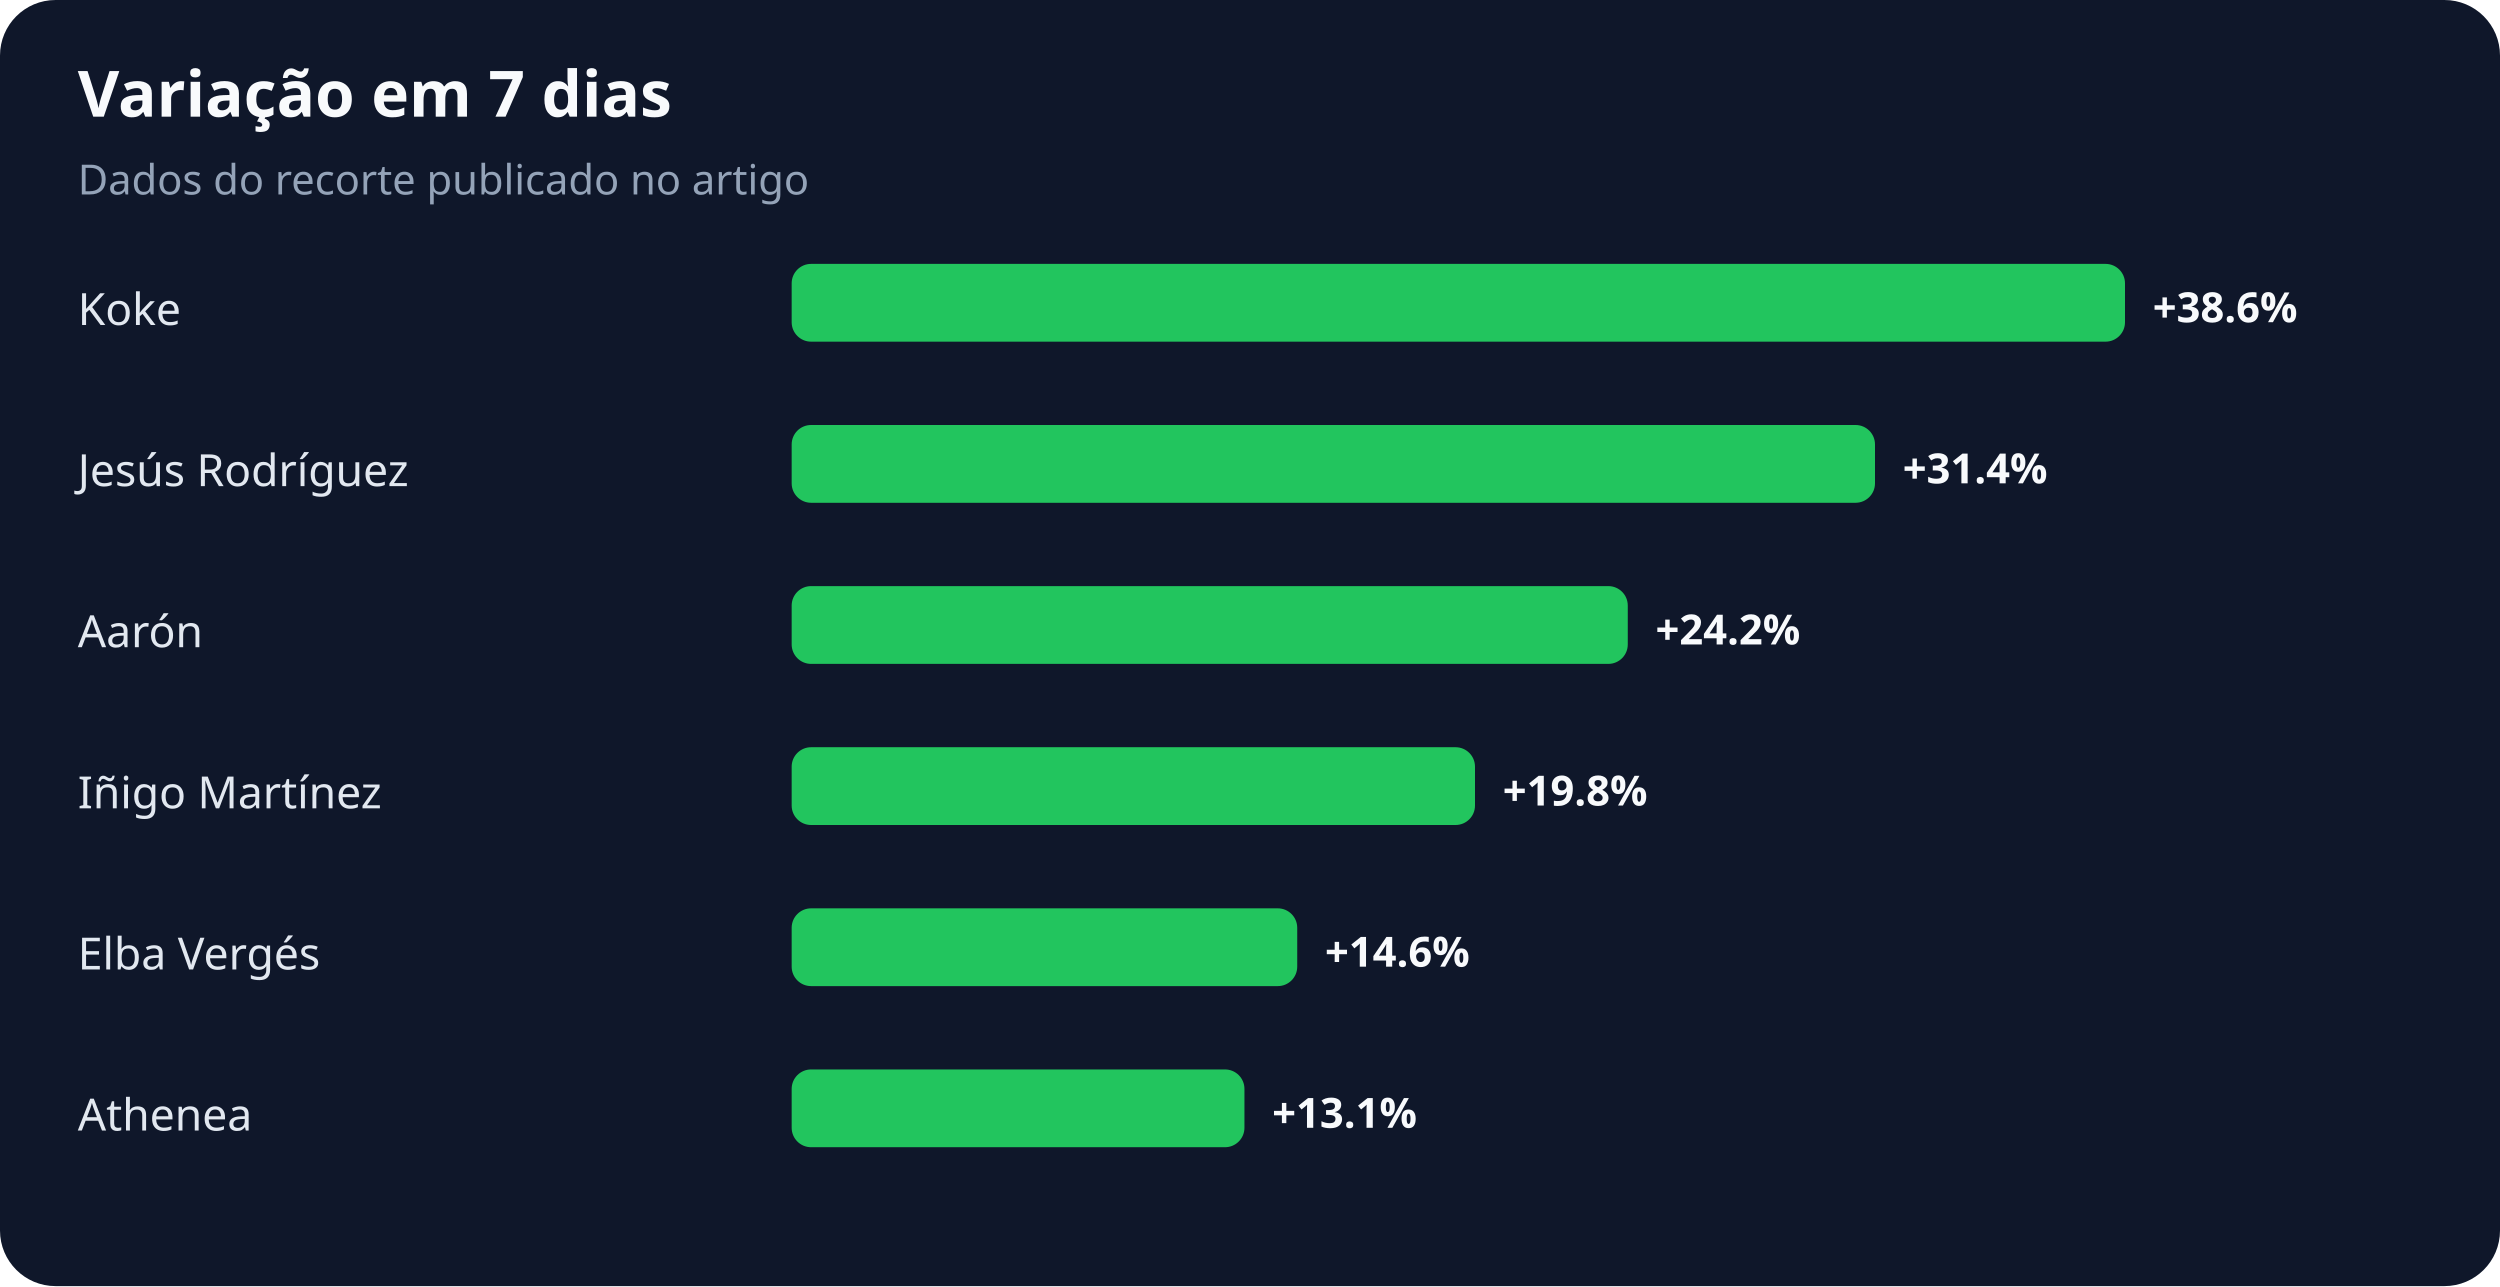
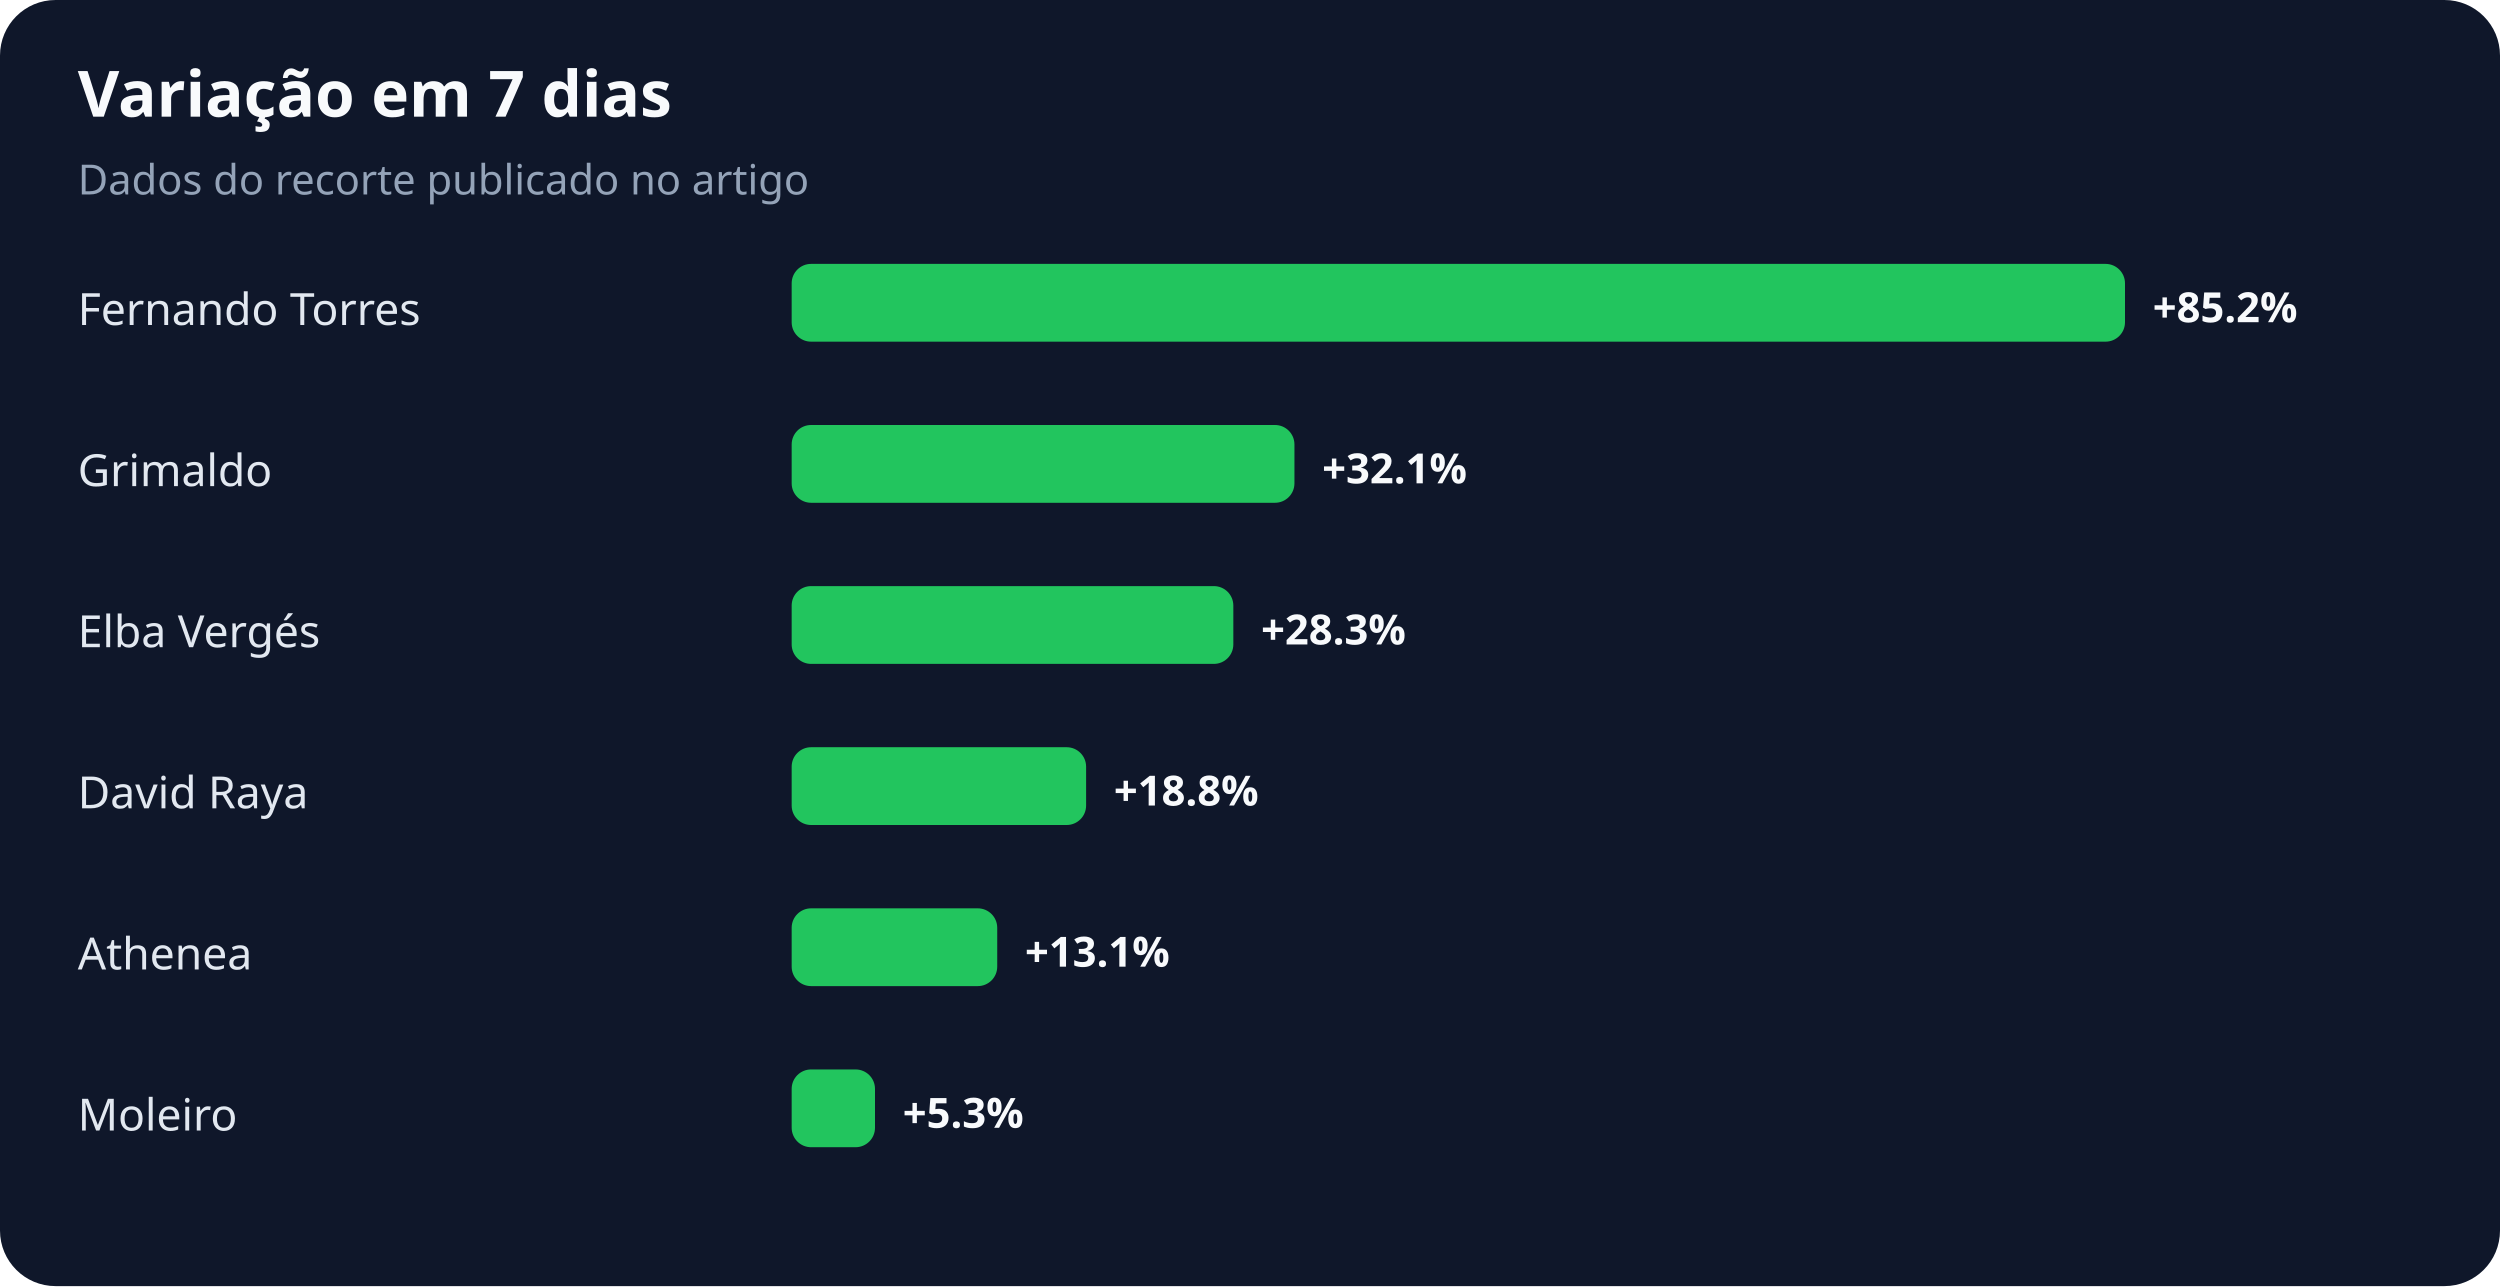
<svg xmlns="http://www.w3.org/2000/svg" width="900" height="463" viewBox="0 0 900 463" role="img" aria-labelledby="title desc">
  <rect width="100%" height="100%" rx="20" fill="#0f172a" />
  <text x="28" y="42" fill="#f8fafc" font-family="system-ui,sans-serif" font-size="23" font-weight="700">Variação em 7 dias</text>
  <text x="28" y="70" fill="#94a3b8" font-family="system-ui,sans-serif" font-size="15">Dados do recorte publicado no artigo</text>
-   <text x="28" y="117" fill="#e2e8f0" font-family="system-ui,sans-serif" font-size="16">Koke</text>
+   <text x="28" y="117" fill="#e2e8f0" font-family="system-ui,sans-serif" font-size="16">Fernando Torres</text>
  <rect x="285" y="95" width="480" height="28" rx="7" fill="#22c55e" />
-   <text x="775" y="116" fill="#f8fafc" font-family="system-ui,sans-serif" font-size="15" font-weight="700">+38.6%</text>
-   <text x="28" y="175" fill="#e2e8f0" font-family="system-ui,sans-serif" font-size="16">Jesús Rodríguez</text>
-   <rect x="285" y="153" width="390" height="28" rx="7" fill="#22c55e" />
-   <text x="685" y="174" fill="#f8fafc" font-family="system-ui,sans-serif" font-size="15" font-weight="700">+31.4%</text>
-   <text x="28" y="233" fill="#e2e8f0" font-family="system-ui,sans-serif" font-size="16">Aarón</text>
-   <rect x="285" y="211" width="301" height="28" rx="7" fill="#22c55e" />
-   <text x="596" y="232" fill="#f8fafc" font-family="system-ui,sans-serif" font-size="15" font-weight="700">+24.2%</text>
-   <text x="28" y="291" fill="#e2e8f0" font-family="system-ui,sans-serif" font-size="16">Iñigo Martínez</text>
-   <rect x="285" y="269" width="246" height="28" rx="7" fill="#22c55e" />
-   <text x="541" y="290" fill="#f8fafc" font-family="system-ui,sans-serif" font-size="15" font-weight="700">+19.8%</text>
-   <text x="28" y="349" fill="#e2e8f0" font-family="system-ui,sans-serif" font-size="16">Elba Vergés</text>
-   <rect x="285" y="327" width="182" height="28" rx="7" fill="#22c55e" />
-   <text x="477" y="348" fill="#f8fafc" font-family="system-ui,sans-serif" font-size="15" font-weight="700">+14.6%</text>
-   <text x="28" y="407" fill="#e2e8f0" font-family="system-ui,sans-serif" font-size="16">Athenea</text>
-   <rect x="285" y="385" width="163" height="28" rx="7" fill="#22c55e" />
-   <text x="458" y="406" fill="#f8fafc" font-family="system-ui,sans-serif" font-size="15" font-weight="700">+13.1%</text>
+   <text x="775" y="116" fill="#f8fafc" font-family="system-ui,sans-serif" font-size="15" font-weight="700">+85.2%</text>
+   <text x="28" y="175" fill="#e2e8f0" font-family="system-ui,sans-serif" font-size="16">Grimaldo</text>
+   <rect x="285" y="153" width="181" height="28" rx="7" fill="#22c55e" />
+   <text x="476" y="174" fill="#f8fafc" font-family="system-ui,sans-serif" font-size="15" font-weight="700">+32.1%</text>
+   <text x="28" y="233" fill="#e2e8f0" font-family="system-ui,sans-serif" font-size="16">Elba Vergés</text>
+   <rect x="285" y="211" width="159" height="28" rx="7" fill="#22c55e" />
+   <text x="454" y="232" fill="#f8fafc" font-family="system-ui,sans-serif" font-size="15" font-weight="700">+28.3%</text>
+   <text x="28" y="291" fill="#e2e8f0" font-family="system-ui,sans-serif" font-size="16">David Raya</text>
+   <rect x="285" y="269" width="106" height="28" rx="7" fill="#22c55e" />
+   <text x="401" y="290" fill="#f8fafc" font-family="system-ui,sans-serif" font-size="15" font-weight="700">+18.8%</text>
+   <text x="28" y="349" fill="#e2e8f0" font-family="system-ui,sans-serif" font-size="16">Athenea</text>
+   <rect x="285" y="327" width="74" height="28" rx="7" fill="#22c55e" />
+   <text x="369" y="348" fill="#f8fafc" font-family="system-ui,sans-serif" font-size="15" font-weight="700">+13.1%</text>
+   <text x="28" y="407" fill="#e2e8f0" font-family="system-ui,sans-serif" font-size="16">Moleiro</text>
+   <rect x="285" y="385" width="30" height="28" rx="7" fill="#22c55e" />
+   <text x="325" y="406" fill="#f8fafc" font-family="system-ui,sans-serif" font-size="15" font-weight="700">+5.3%</text>
</svg>
